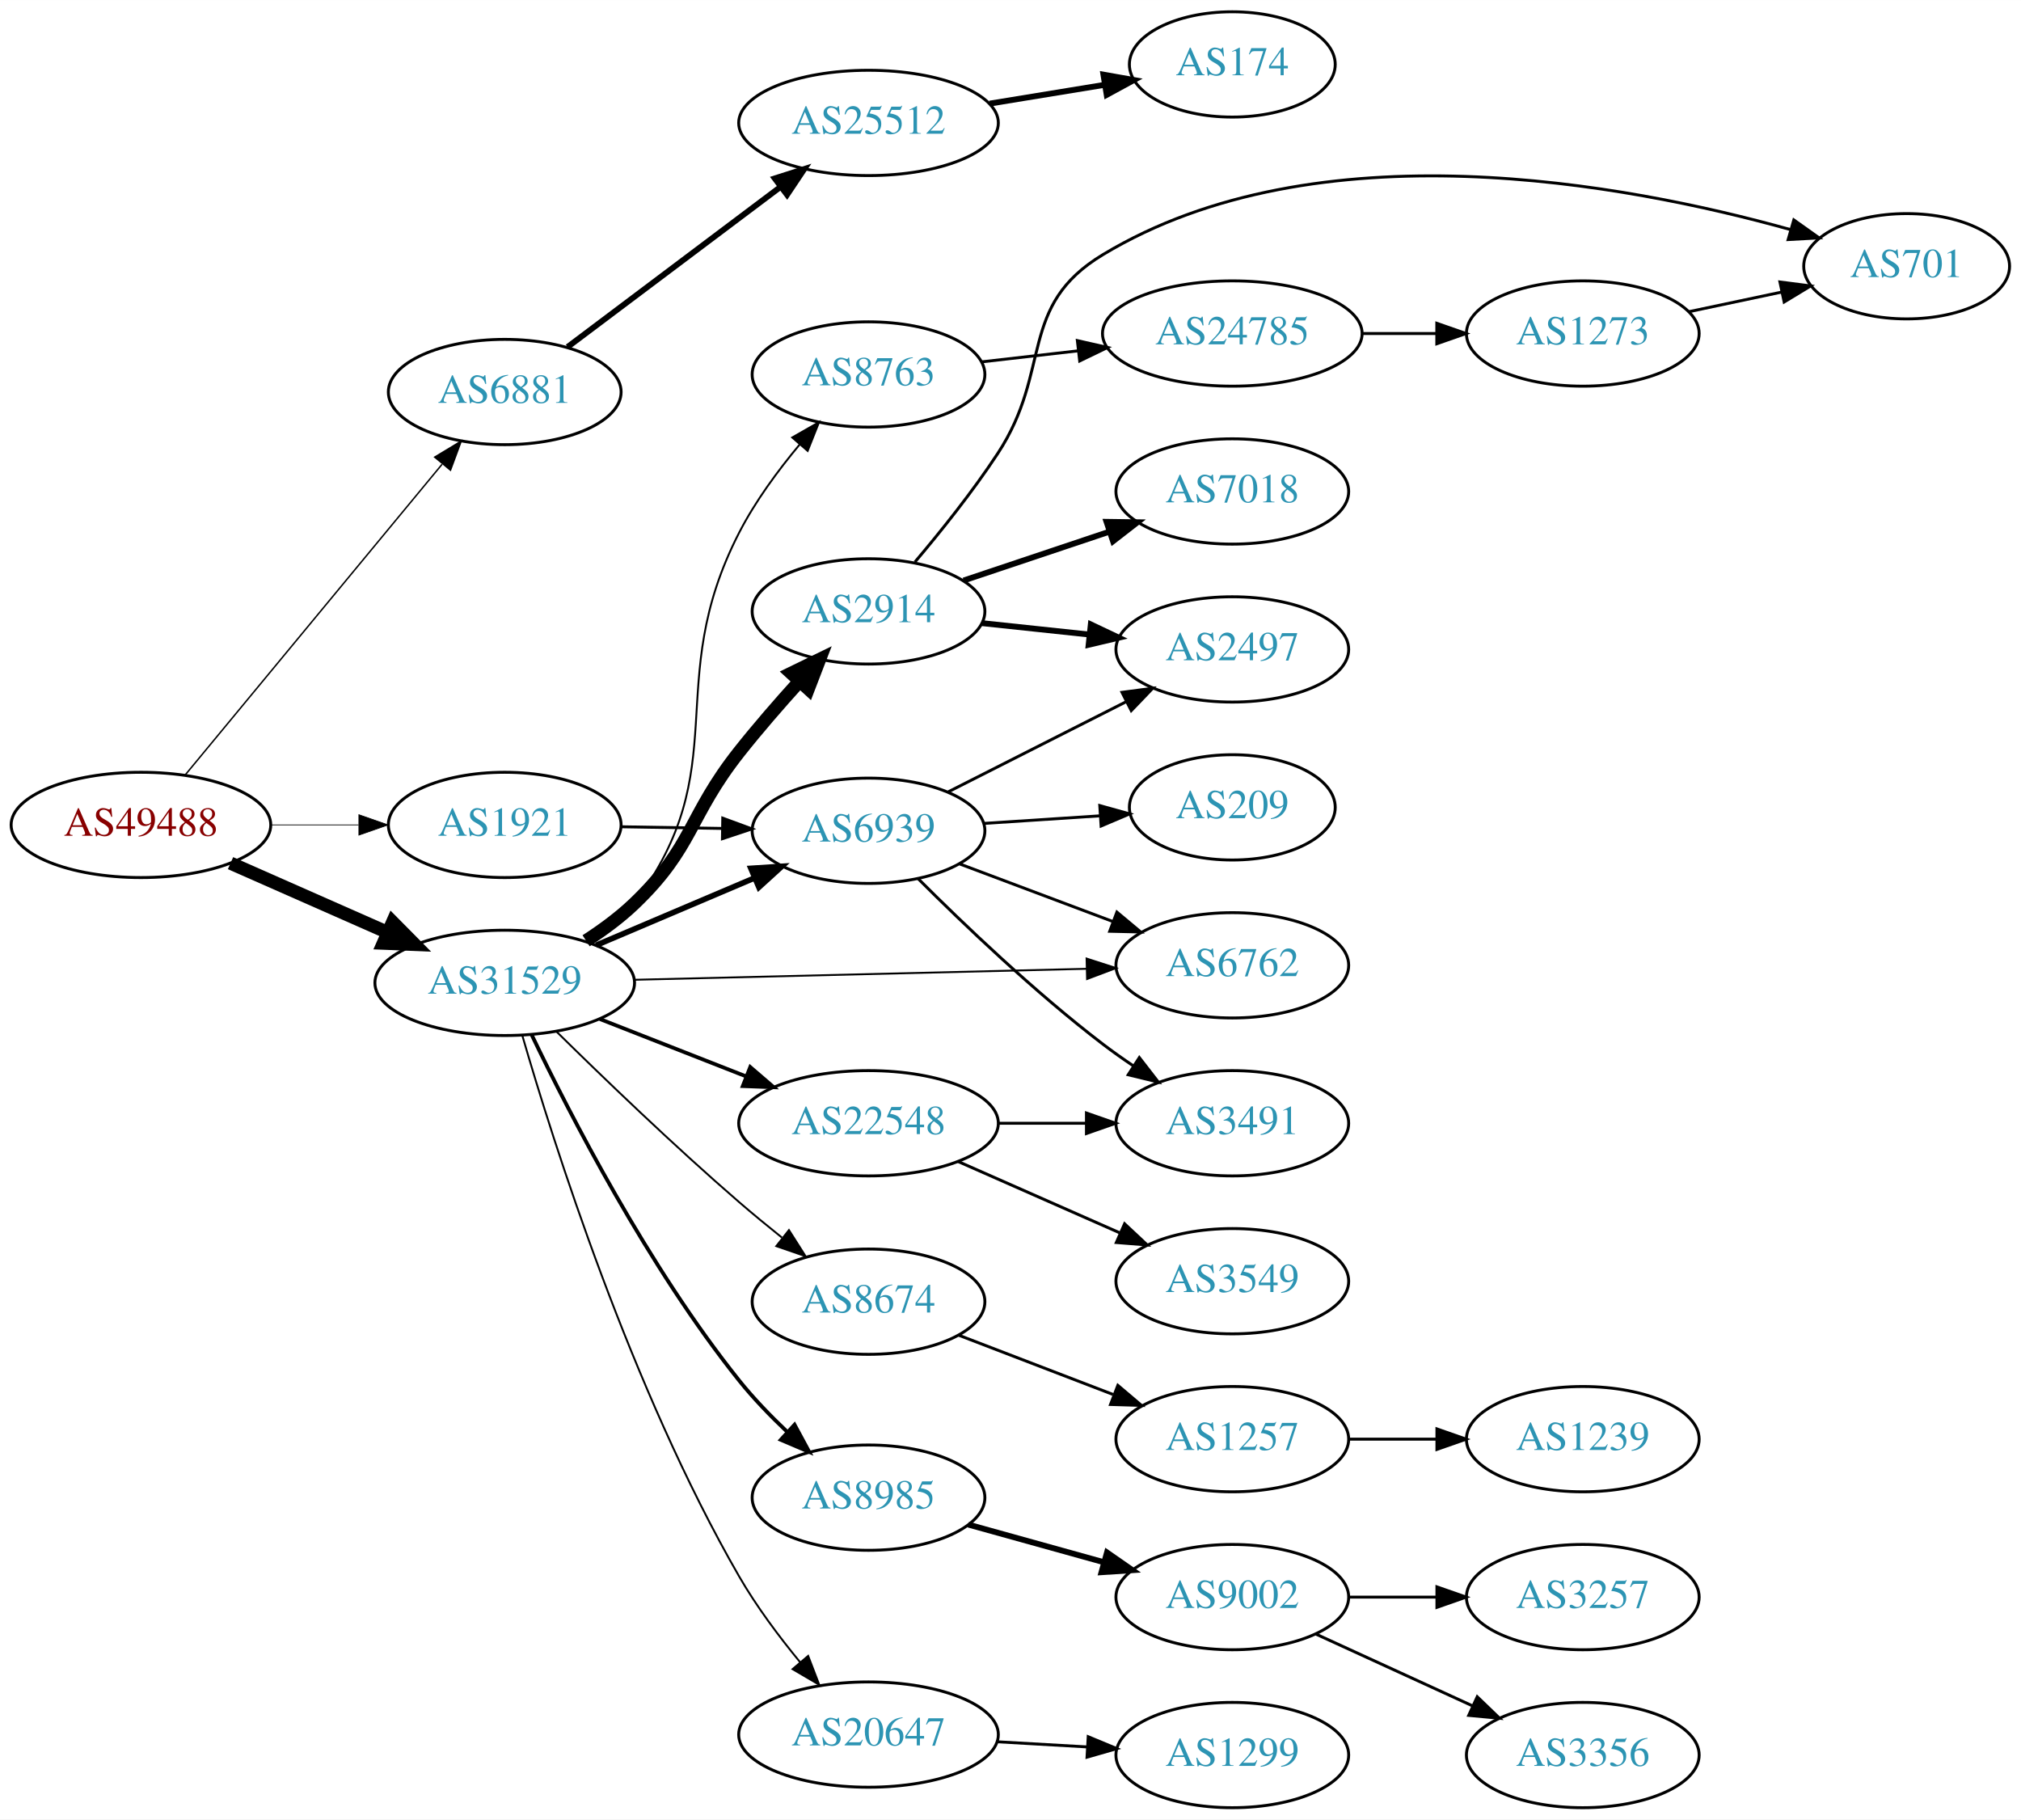
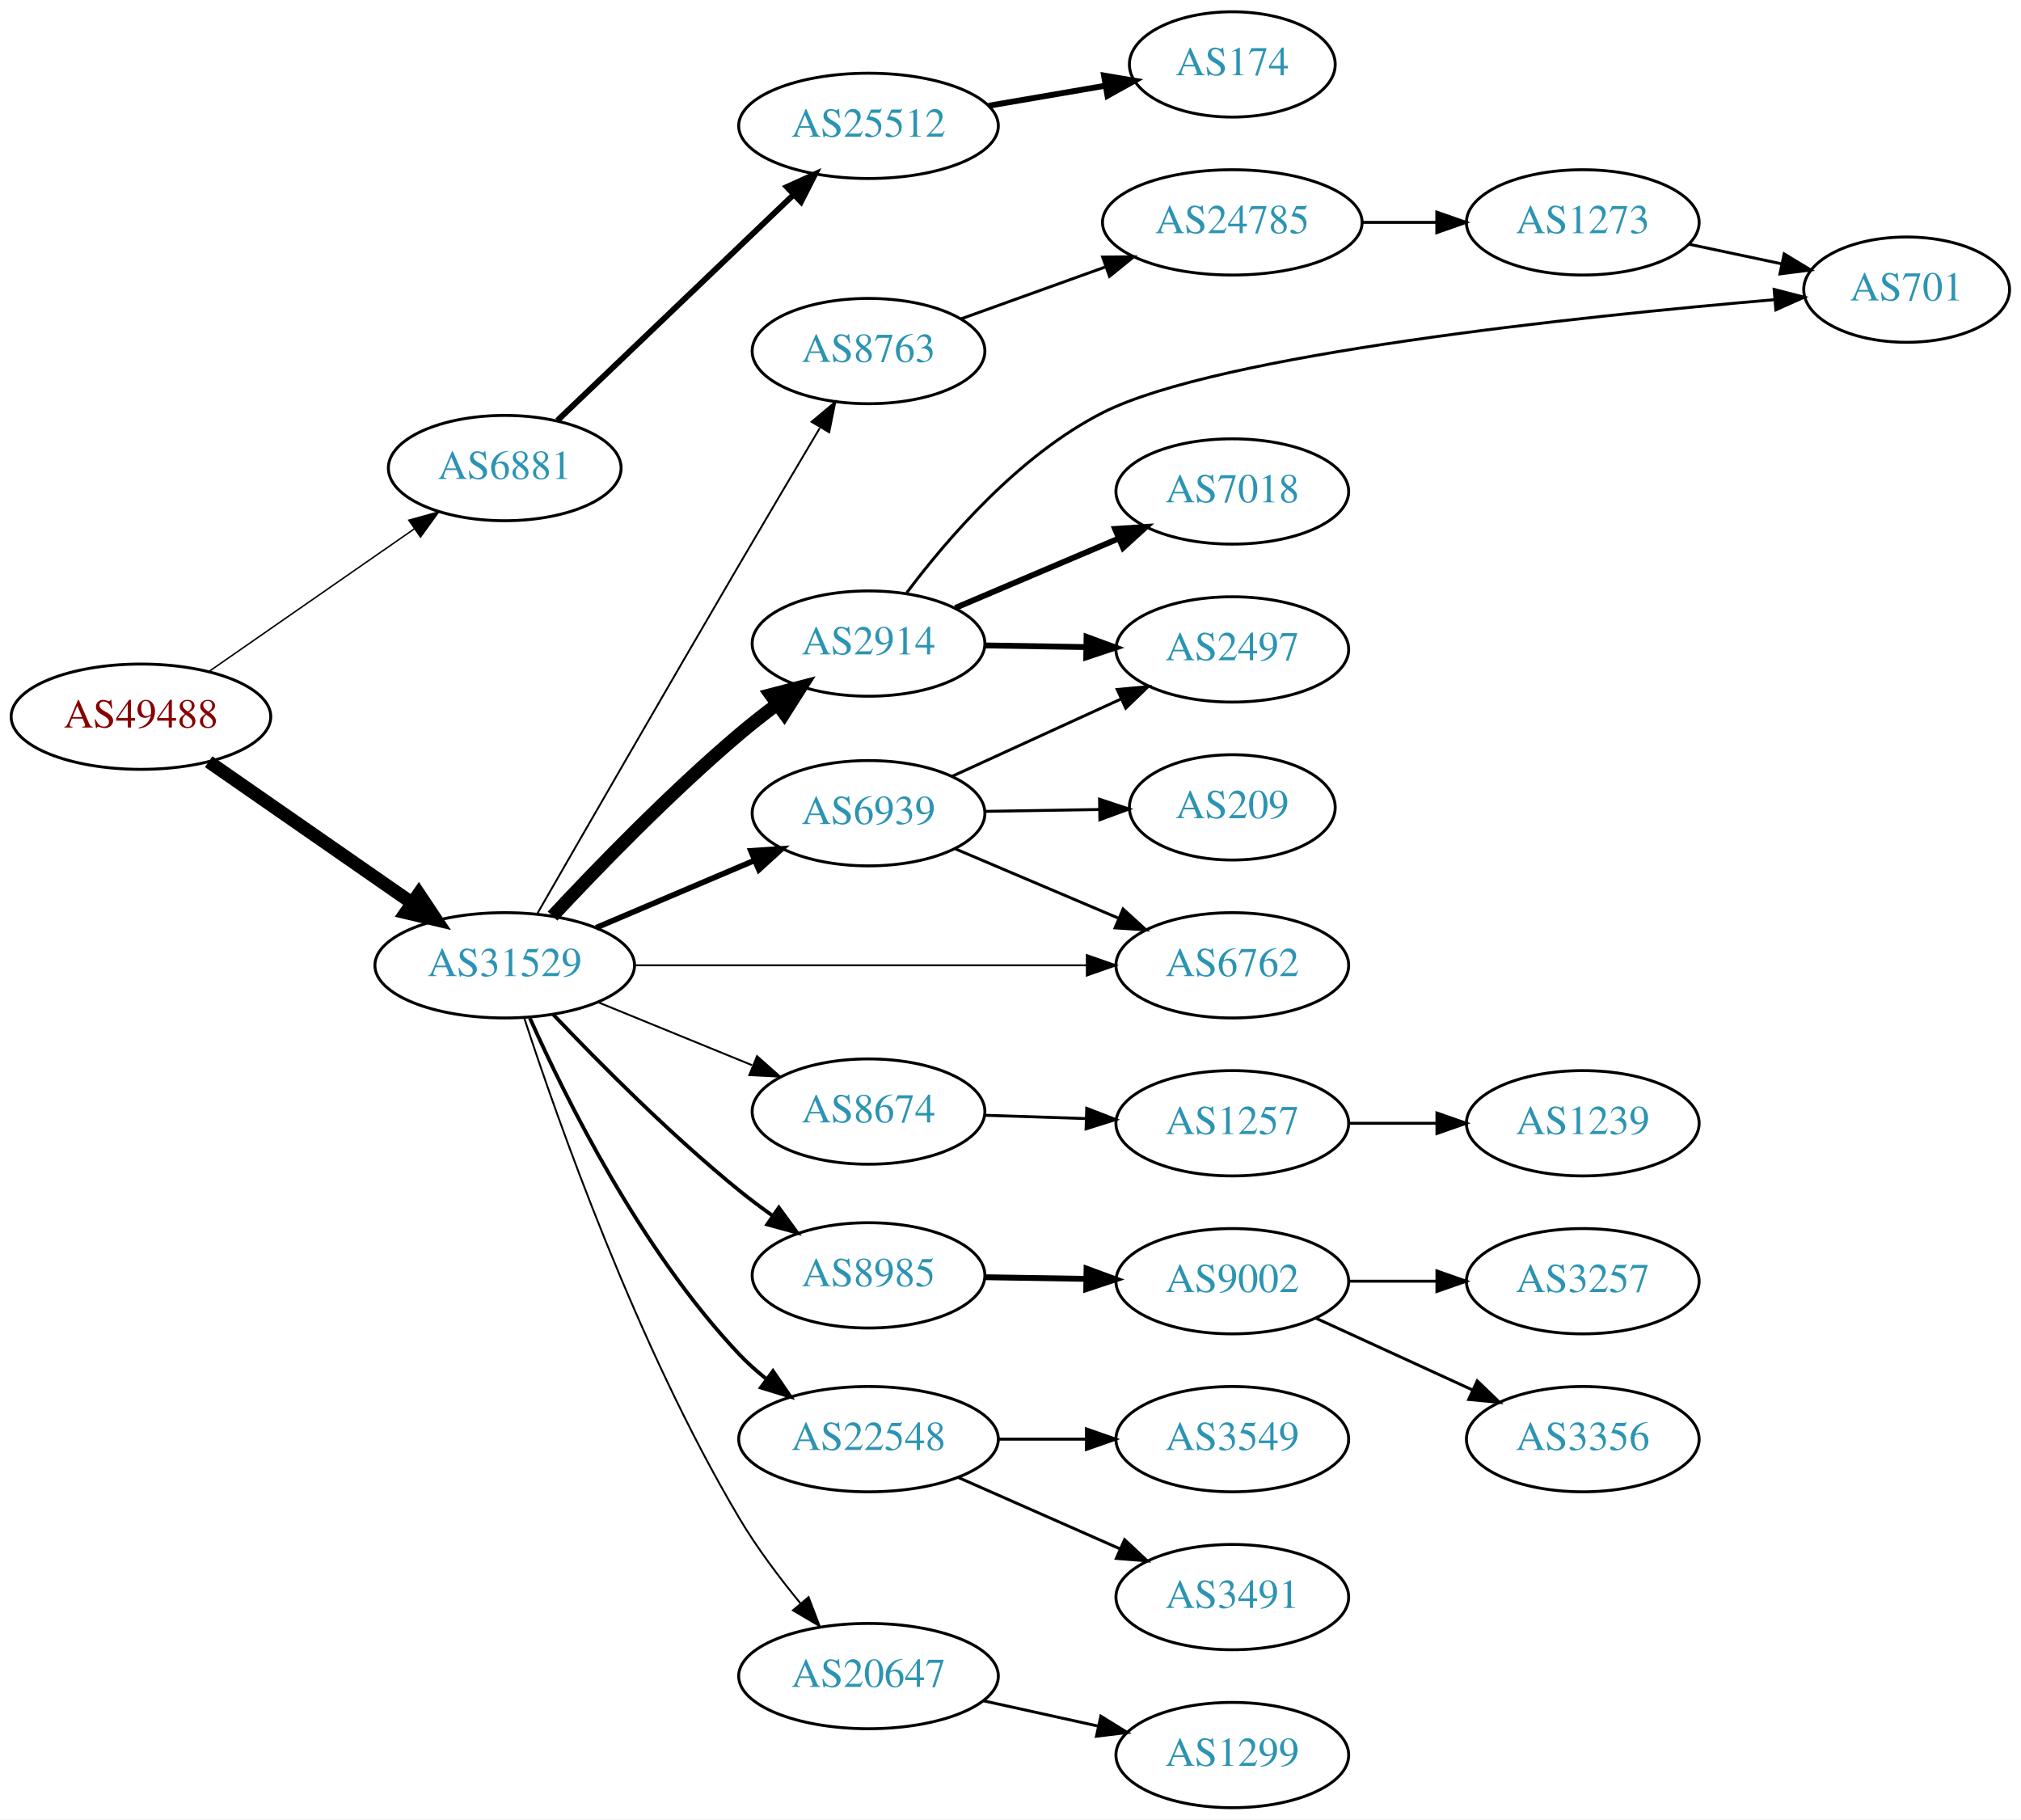
<svg xmlns="http://www.w3.org/2000/svg" xmlns:xlink="http://www.w3.org/1999/xlink" width="691pt" height="622pt" viewBox="0.00 0.00 691.06 622.00">
  <g id="graph0" class="graph" transform="scale(1 1) rotate(0) translate(4 618)">
    <polygon fill="white" stroke="none" points="-4,4 -4,-618 687.055,-618 687.055,4 -4,4" />
    <g id="node1" class="node">
      <g id="a_node1">
        <a xlink:href="/asn/49488" xlink:title="AS49488 ~ nic.at GmbH [AT]">
-           <ellipse fill="#ffffff" stroke="black" cx="44.196" cy="-336" rx="44.393" ry="18" />
-           <text text-anchor="middle" x="44.196" y="-332.3" font-family="Times,serif" font-size="14.00" fill="#880000">AS49488</text>
+           <ellipse fill="#ffffff" stroke="black" cx="44.196" cy="-373" rx="44.393" ry="18" />
+           <text text-anchor="middle" x="44.196" y="-369.3" font-family="Times,serif" font-size="14.00" fill="#880000">AS49488</text>
        </a>
      </g>
    </g>
    <g id="node2" class="node">
      <g id="a_node2">
        <a xlink:href="/asn/6881" xlink:title="AS6881 ~ NIX.CZ z.s.p.o. [CZ]">
-           <ellipse fill="#ffffff" stroke="black" cx="168.588" cy="-484" rx="39.794" ry="18" />
-           <text text-anchor="middle" x="168.588" y="-480.3" font-family="Times,serif" font-size="14.00" fill="#2c94b3">AS6881</text>
+           <ellipse fill="#ffffff" stroke="black" cx="168.588" cy="-458" rx="39.794" ry="18" />
+           <text text-anchor="middle" x="168.588" y="-454.3" font-family="Times,serif" font-size="14.00" fill="#2c94b3">AS6881</text>
        </a>
      </g>
    </g>
    <g id="edge1" class="edge">
-       <path fill="none" stroke="black" stroke-width="0.5" d="M59.236,-352.977C80.816,-379.073 122.247,-429.173 147.155,-459.292" />
-       <polygon fill="black" stroke="black" stroke-width="0.5" points="144.642,-461.745 153.712,-467.221 150.036,-457.284 144.642,-461.745" />
+       <path fill="none" stroke="black" stroke-width="0.5" d="M67.36,-388.393C87.064,-402.077 116.033,-422.196 137.766,-437.289" />
+       <polygon fill="black" stroke="black" stroke-width="0.5" points="135.79,-440.177 146,-443.007 139.783,-434.428 135.79,-440.177" />
    </g>
    <g id="node3" class="node">
      <g id="a_node3">
        <a xlink:href="/asn/31529" xlink:title="AS31529 ~ DENIC-ANYCAST-AS [DE]">
-           <ellipse fill="#ffffff" stroke="black" cx="168.588" cy="-282" rx="44.393" ry="18" />
-           <text text-anchor="middle" x="168.588" y="-278.3" font-family="Times,serif" font-size="14.00" fill="#2c94b3">AS31529</text>
+           <ellipse fill="#ffffff" stroke="black" cx="168.588" cy="-288" rx="44.393" ry="18" />
+           <text text-anchor="middle" x="168.588" y="-284.3" font-family="Times,serif" font-size="14.00" fill="#2c94b3">AS31529</text>
        </a>
      </g>
    </g>
    <g id="edge2" class="edge">
-       <path fill="none" stroke="black" stroke-width="4.5" d="M74.824,-322.928C90.941,-315.817 111.081,-306.931 128.473,-299.258" />
-       <polygon fill="black" stroke="black" stroke-width="4.5" points="130.249,-302.778 137.809,-295.139 127.071,-295.573 130.249,-302.778" />
+       <path fill="none" stroke="black" stroke-width="4.5" d="M67.36,-357.607C86.821,-344.092 115.319,-324.3 136.958,-309.272" />
+       <polygon fill="black" stroke="black" stroke-width="4.5" points="139.208,-312.504 145.175,-303.566 134.716,-306.036 139.208,-312.504" />
    </g>
    <g id="node4" class="node">
      <g id="a_node4">
-         <a xlink:href="/asn/1921" xlink:title="AS1921 ~ NIC.at head office Salzburg [AT]">
-           <ellipse fill="#ffffff" stroke="black" cx="168.588" cy="-336" rx="39.794" ry="18" />
-           <text text-anchor="middle" x="168.588" y="-332.3" font-family="Times,serif" font-size="14.00" fill="#2c94b3">AS1921</text>
+         <a xlink:href="/asn/25512" xlink:title="AS25512 ~ The Czech Republic [CZ]">
+           <ellipse fill="#ffffff" stroke="black" cx="292.98" cy="-575" rx="44.393" ry="18" />
+           <text text-anchor="middle" x="292.98" y="-571.3" font-family="Times,serif" font-size="14.00" fill="#2c94b3">AS25512</text>
        </a>
      </g>
    </g>
    <g id="edge3" class="edge">
-       <path fill="none" stroke="black" stroke-width="0.25" d="M88.692,-336C98.381,-336 108.717,-336 118.61,-336" />
-       <polygon fill="black" stroke="black" stroke-width="0.25" points="118.713,-339.5 128.713,-336 118.713,-332.5 118.713,-339.5" />
-     </g>
-     <g id="node5" class="node">
-       <g id="a_node5">
-         <a xlink:href="/asn/25512" xlink:title="AS25512 ~ The Czech Republic [CZ]">
-           <ellipse fill="#ffffff" stroke="black" cx="292.98" cy="-576" rx="44.393" ry="18" />
-           <text text-anchor="middle" x="292.98" y="-572.3" font-family="Times,serif" font-size="14.00" fill="#2c94b3">AS25512</text>
-         </a>
-       </g>
-     </g>
-     <g id="edge4" class="edge">
-       <path fill="none" stroke="black" stroke-width="2" d="M190.074,-499.399C209.987,-514.367 240.425,-537.246 262.853,-554.105" />
-       <polygon fill="black" stroke="black" stroke-width="2" points="260.921,-557.032 271.018,-560.243 265.127,-551.436 260.921,-557.032" />
+       <path fill="none" stroke="black" stroke-width="2" d="M186.606,-474.268C207.588,-494.325 243.404,-528.564 267.378,-551.482" />
+       <polygon fill="black" stroke="black" stroke-width="2" points="265.065,-554.113 274.712,-558.493 269.902,-549.053 265.065,-554.113" />
+     </g>
+     <g id="node6" class="node">
+       <g id="a_node6">
+         <a xlink:href="/asn/2914" xlink:title="AS2914 ~ NTT America, Inc. [US]">
+           <ellipse fill="#ffffff" stroke="black" cx="292.98" cy="-398" rx="39.794" ry="18" />
+           <text text-anchor="middle" x="292.98" y="-394.3" font-family="Times,serif" font-size="14.00" fill="#2c94b3">AS2914</text>
+         </a>
+       </g>
+     </g>
+     <g id="edge5" class="edge">
+       <path fill="none" stroke="black" stroke-width="4.5" d="M184.939,-304.829C200.387,-321.391 225.233,-347.029 248.784,-367 252.817,-370.42 257.208,-373.861 261.594,-377.143" />
+       <polygon fill="black" stroke="black" stroke-width="4.5" points="259.528,-380.509 269.93,-383.211 264.162,-374.142 259.528,-380.509" />
    </g>
    <g id="node7" class="node">
      <g id="a_node7">
-         <a xlink:href="/asn/2914" xlink:title="AS2914 ~ NTT America, Inc. [US]">
-           <ellipse fill="#ffffff" stroke="black" cx="292.98" cy="-409" rx="39.794" ry="18" />
-           <text text-anchor="middle" x="292.98" y="-405.3" font-family="Times,serif" font-size="14.00" fill="#2c94b3">AS2914</text>
-         </a>
-       </g>
-     </g>
-     <g id="edge6" class="edge">
-       <path fill="none" stroke="black" stroke-width="4.5" d="M196.411,-296.392C202.139,-300.096 207.922,-304.36 212.784,-309 233.121,-328.405 231.348,-338.953 248.784,-361 255.117,-369.007 262.41,-377.392 269.179,-384.871" />
-       <polygon fill="black" stroke="black" stroke-width="4.5" points="266.585,-387.868 276.248,-392.572 272.387,-382.543 266.585,-387.868" />
-     </g>
-     <g id="node8" class="node">
-       <g id="a_node8">
        <a xlink:href="/asn/6762" xlink:title="AS6762 ~ TELECOM ITALIA SPARKLE S.p.A. [IT]">
          <ellipse fill="#ffffff" stroke="black" cx="417.373" cy="-288" rx="39.794" ry="18" />
          <text text-anchor="middle" x="417.373" y="-284.3" font-family="Times,serif" font-size="14.00" fill="#2c94b3">AS6762</text>
        </a>
      </g>
    </g>
+     <g id="edge6" class="edge">
+       <path fill="none" stroke="black" stroke-width="0.643" d="M212.857,-288C256.076,-288 322.399,-288 367.495,-288" />
+       <polygon fill="black" stroke="black" stroke-width="0.643" points="367.625,-291.5 377.625,-288 367.625,-284.5 367.625,-291.5" />
+     </g>
+     <g id="node8" class="node">
+       <g id="a_node8">
+         <a xlink:href="/asn/8674" xlink:title="AS8674 ~ Netnod Internet Exchange Sverige AB [SE]">
+           <ellipse fill="#ffffff" stroke="black" cx="292.98" cy="-238" rx="39.794" ry="18" />
+           <text text-anchor="middle" x="292.98" y="-234.3" font-family="Times,serif" font-size="14.00" fill="#2c94b3">AS8674</text>
+         </a>
+       </g>
+     </g>
    <g id="edge7" class="edge">
-       <path fill="none" stroke="black" stroke-width="0.643" d="M212.857,-283.052C256.076,-284.103 322.399,-285.715 367.495,-286.812" />
-       <polygon fill="black" stroke="black" stroke-width="0.643" points="367.543,-290.314 377.625,-287.058 367.713,-283.316 367.543,-290.314" />
+       <path fill="none" stroke="black" stroke-width="0.643" d="M200.473,-275.383C216.456,-268.853 236.13,-260.816 253.135,-253.869" />
+       <polygon fill="black" stroke="black" stroke-width="0.643" points="254.857,-256.947 262.791,-249.925 252.21,-250.466 254.857,-256.947" />
    </g>
    <g id="node9" class="node">
      <g id="a_node9">
-         <a xlink:href="/asn/8674" xlink:title="AS8674 ~ Netnod Internet Exchange Sverige AB [SE]">
-           <ellipse fill="#ffffff" stroke="black" cx="292.98" cy="-173" rx="39.794" ry="18" />
-           <text text-anchor="middle" x="292.98" y="-169.3" font-family="Times,serif" font-size="14.00" fill="#2c94b3">AS8674</text>
+         <a xlink:href="/asn/8985" xlink:title="AS8985 ~ MSK-IX_Services [RU]">
+           <ellipse fill="#ffffff" stroke="black" cx="292.98" cy="-182" rx="39.794" ry="18" />
+           <text text-anchor="middle" x="292.98" y="-178.3" font-family="Times,serif" font-size="14.00" fill="#2c94b3">AS8985</text>
        </a>
      </g>
    </g>
    <g id="edge8" class="edge">
-       <path fill="none" stroke="black" stroke-width="0.643" d="M186.168,-265.449C201.912,-249.938 226.43,-226.312 248.784,-207 253.411,-203.003 258.427,-198.877 263.348,-194.938" />
-       <polygon fill="black" stroke="black" stroke-width="0.643" points="265.773,-197.482 271.454,-188.539 261.436,-191.988 265.773,-197.482" />
+       <path fill="none" stroke="black" stroke-width="1.286" d="M185.173,-271.177C200.598,-254.941 225.249,-230.082 248.784,-211 252.354,-208.106 256.211,-205.217 260.099,-202.445" />
+       <polygon fill="black" stroke="black" stroke-width="1.286" points="262.319,-205.166 268.565,-196.608 258.345,-199.403 262.319,-205.166" />
    </g>
    <g id="node10" class="node">
      <g id="a_node10">
-         <a xlink:href="/asn/8985" xlink:title="AS8985 ~ MSK-IX_Services [RU]">
-           <ellipse fill="#ffffff" stroke="black" cx="292.98" cy="-106" rx="39.794" ry="18" />
-           <text text-anchor="middle" x="292.98" y="-102.3" font-family="Times,serif" font-size="14.00" fill="#2c94b3">AS8985</text>
+         <a xlink:href="/asn/22548" xlink:title="AS22548 ~ Nucleo de Inf. e Coord. do Ponto BR - NIC.BR [BR]">
+           <ellipse fill="#ffffff" stroke="black" cx="292.98" cy="-126" rx="44.393" ry="18" />
+           <text text-anchor="middle" x="292.98" y="-122.3" font-family="Times,serif" font-size="14.00" fill="#2c94b3">AS22548</text>
        </a>
      </g>
    </g>
    <g id="edge9" class="edge">
-       <path fill="none" stroke="black" stroke-width="1.286" d="M177.82,-264.206C190.779,-237.173 217.688,-184.805 248.784,-146 253.618,-139.968 259.365,-134.009 265.065,-128.607" />
-       <polygon fill="black" stroke="black" stroke-width="1.286" points="267.685,-130.954 272.717,-121.63 262.969,-125.781 267.685,-130.954" />
+       <path fill="none" stroke="black" stroke-width="1.286" d="M177.183,-269.987C189.31,-242.751 215.149,-190.509 248.784,-155 251.57,-152.059 254.705,-149.259 257.982,-146.64" />
+       <polygon fill="black" stroke="black" stroke-width="1.286" points="260.314,-149.269 266.3,-140.527 256.169,-143.629 260.314,-149.269" />
    </g>
    <g id="node11" class="node">
      <g id="a_node11">
-         <a xlink:href="/asn/22548" xlink:title="AS22548 ~ Nucleo de Inf. e Coord. do Ponto BR - NIC.BR [BR]">
-           <ellipse fill="#ffffff" stroke="black" cx="292.98" cy="-234" rx="44.393" ry="18" />
-           <text text-anchor="middle" x="292.98" y="-230.3" font-family="Times,serif" font-size="14.00" fill="#2c94b3">AS22548</text>
+         <a xlink:href="/asn/20647" xlink:title="AS20647 ~ IPB [DE]">
+           <ellipse fill="#ffffff" stroke="black" cx="292.98" cy="-45" rx="44.393" ry="18" />
+           <text text-anchor="middle" x="292.98" y="-41.3" font-family="Times,serif" font-size="14.00" fill="#2c94b3">AS20647</text>
        </a>
      </g>
    </g>
    <g id="edge10" class="edge">
-       <path fill="none" stroke="black" stroke-width="1.286" d="M201.107,-269.639C216.383,-263.648 234.914,-256.381 251.247,-249.975" />
-       <polygon fill="black" stroke="black" stroke-width="1.286" points="252.536,-253.229 260.568,-246.319 249.981,-246.712 252.536,-253.229" />
+       <path fill="none" stroke="black" stroke-width="0.643" d="M175.248,-270.022C186.519,-235.483 213.733,-158.042 248.784,-99 254.79,-88.883 262.528,-78.599 269.792,-69.757" />
+       <polygon fill="black" stroke="black" stroke-width="0.643" points="272.489,-71.988 276.266,-62.09 267.14,-67.472 272.489,-71.988" />
    </g>
    <g id="node12" class="node">
      <g id="a_node12">
-         <a xlink:href="/asn/20647" xlink:title="AS20647 ~ IPB [DE]">
-           <ellipse fill="#ffffff" stroke="black" cx="292.98" cy="-25" rx="44.393" ry="18" />
-           <text text-anchor="middle" x="292.98" y="-21.3" font-family="Times,serif" font-size="14.00" fill="#2c94b3">AS20647</text>
+         <a xlink:href="/asn/8763" xlink:title="AS8763 ~ Kaiserstr. 75-77 [DE]">
+           <ellipse fill="#ffffff" stroke="black" cx="292.98" cy="-498" rx="39.794" ry="18" />
+           <text text-anchor="middle" x="292.98" y="-494.3" font-family="Times,serif" font-size="14.00" fill="#2c94b3">AS8763</text>
        </a>
      </g>
    </g>
    <g id="edge11" class="edge">
-       <path fill="none" stroke="black" stroke-width="0.643" d="M174.574,-264.079C185.127,-227.667 211.822,-143.059 248.784,-79 254.664,-68.809 262.373,-58.508 269.648,-49.673" />
-       <polygon fill="black" stroke="black" stroke-width="0.643" points="272.342,-51.907 276.142,-42.017 267.004,-47.379 272.342,-51.907" />
+       <path fill="none" stroke="black" stroke-width="0.643" d="M179.783,-305.768C194.807,-331.924 223.818,-382.314 248.784,-425 257.845,-440.492 268.069,-457.779 276.295,-471.64" />
+       <polygon fill="black" stroke="black" stroke-width="0.643" points="273.516,-473.814 281.632,-480.625 279.534,-470.24 273.516,-473.814" />
    </g>
    <g id="node13" class="node">
      <g id="a_node13">
        <a xlink:href="/asn/6939" xlink:title="AS6939 ~ Hurricane Electric LLC [US]">
-           <ellipse fill="#ffffff" stroke="black" cx="292.98" cy="-334" rx="39.794" ry="18" />
-           <text text-anchor="middle" x="292.98" y="-330.3" font-family="Times,serif" font-size="14.00" fill="#2c94b3">AS6939</text>
+           <ellipse fill="#ffffff" stroke="black" cx="292.98" cy="-340" rx="39.794" ry="18" />
+           <text text-anchor="middle" x="292.98" y="-336.3" font-family="Times,serif" font-size="14.00" fill="#2c94b3">AS6939</text>
        </a>
      </g>
    </g>
    <g id="edge12" class="edge">
-       <path fill="none" stroke="black" stroke-width="1.929" d="M199.842,-294.854C216.208,-301.807 236.58,-310.462 254.003,-317.865" />
-       <polygon fill="black" stroke="black" stroke-width="1.929" points="252.763,-321.141 263.336,-321.83 255.5,-314.698 252.763,-321.141" />
-     </g>
-     <g id="node14" class="node">
-       <g id="a_node14">
-         <a xlink:href="/asn/8763" xlink:title="AS8763 ~ Kaiserstr. 75-77 [DE]">
-           <ellipse fill="#ffffff" stroke="black" cx="292.98" cy="-490" rx="39.794" ry="18" />
-           <text text-anchor="middle" x="292.98" y="-486.3" font-family="Times,serif" font-size="14.00" fill="#2c94b3">AS8763</text>
-         </a>
-       </g>
-     </g>
-     <g id="edge13" class="edge">
-       <path fill="none" stroke="black" stroke-width="0.643" d="M198.084,-295.602C203.587,-299.304 208.854,-303.767 212.784,-309 248.018,-355.911 221.929,-383.839 248.784,-436 254.254,-446.624 262,-457.149 269.426,-466.047" />
-       <polygon fill="black" stroke="black" stroke-width="0.643" points="266.883,-468.458 276.08,-473.717 272.171,-463.87 266.883,-468.458" />
-     </g>
-     <g id="edge25" class="edge">
-       <path fill="none" stroke="black" d="M208.314,-335.367C219.252,-335.188 231.303,-334.992 242.769,-334.804" />
-       <polygon fill="black" stroke="black" points="243.145,-338.299 253.087,-334.636 243.031,-331.3 243.145,-338.299" />
-     </g>
-     <g id="node6" class="node">
-       <g id="a_node6">
+       <path fill="none" stroke="black" stroke-width="1.929" d="M199.842,-300.854C216.208,-307.807 236.58,-316.462 254.003,-323.865" />
+       <polygon fill="black" stroke="black" stroke-width="1.929" points="252.763,-327.141 263.336,-327.83 255.5,-320.698 252.763,-327.141" />
+     </g>
+     <g id="node5" class="node">
+       <g id="a_node5">
        <a xlink:href="/asn/174" xlink:title="AS174 ~ Cogent Communications [US]">
          <ellipse fill="#ffffff" stroke="black" cx="417.373" cy="-596" rx="35.194" ry="18" />
          <text text-anchor="middle" x="417.373" y="-592.3" font-family="Times,serif" font-size="14.00" fill="#2c94b3">AS174</text>
        </a>
      </g>
    </g>
-     <g id="edge5" class="edge">
-       <path fill="none" stroke="black" stroke-width="2" d="M334.395,-582.604C347.032,-584.669 361.01,-586.953 373.791,-589.042" />
-       <polygon fill="black" stroke="black" stroke-width="2" points="373.302,-592.508 383.736,-590.667 374.431,-585.6 373.302,-592.508" />
-     </g>
-     <g id="node22" class="node">
-       <g id="a_node22">
-         <a xlink:href="/asn/701" xlink:title="AS701 ~ UUNET [US]">
-           <ellipse fill="#ffffff" stroke="black" cx="647.958" cy="-527" rx="35.194" ry="18" />
-           <text text-anchor="middle" x="647.958" y="-523.3" font-family="Times,serif" font-size="14.00" fill="#2c94b3">AS701</text>
-         </a>
-       </g>
-     </g>
-     <g id="edge21" class="edge">
-       <path fill="none" stroke="black" d="M308.849,-425.885C317.608,-436.231 328.613,-449.952 337.176,-463 355.94,-491.589 343.88,-513.361 373.176,-531 446.403,-575.089 551.83,-555.27 608.099,-539.568" />
-       <polygon fill="black" stroke="black" points="609.381,-542.841 618.015,-536.7 607.436,-536.116 609.381,-542.841" />
-     </g>
-     <g id="node23" class="node">
-       <g id="a_node23">
+     <g id="edge4" class="edge">
+       <path fill="none" stroke="black" stroke-width="2" d="M334.056,-581.876C346.819,-584.066 360.978,-586.495 373.904,-588.713" />
+       <polygon fill="black" stroke="black" stroke-width="2" points="373.507,-592.196 383.955,-590.438 374.691,-585.297 373.507,-592.196" />
+     </g>
+     <g id="node14" class="node">
+       <g id="a_node14">
        <a xlink:href="/asn/2497" xlink:title="AS2497 ~ Internet Initiative Japan Inc. [JP]">
          <ellipse fill="#ffffff" stroke="black" cx="417.373" cy="-396" rx="39.794" ry="18" />
          <text text-anchor="middle" x="417.373" y="-392.3" font-family="Times,serif" font-size="14.00" fill="#2c94b3">AS2497</text>
        </a>
      </g>
    </g>
-     <g id="edge22" class="edge">
-       <path fill="none" stroke="black" stroke-width="2" d="M331.701,-404.993C343.334,-403.758 356.301,-402.381 368.522,-401.083" />
-       <polygon fill="black" stroke="black" stroke-width="2" points="368.992,-404.552 378.566,-400.016 368.252,-397.592 368.992,-404.552" />
-     </g>
-     <g id="node24" class="node">
-       <g id="a_node24">
+     <g id="edge13" class="edge">
+       <path fill="none" stroke="black" stroke-width="2" d="M332.706,-397.367C343.644,-397.188 355.695,-396.992 367.161,-396.804" />
+       <polygon fill="black" stroke="black" stroke-width="2" points="367.537,-400.299 377.479,-396.636 367.423,-393.3 367.537,-400.299" />
+     </g>
+     <g id="node15" class="node">
+       <g id="a_node15">
        <a xlink:href="/asn/7018" xlink:title="AS7018 ~ AT&amp;T Services, Inc. [US]">
          <ellipse fill="#ffffff" stroke="black" cx="417.373" cy="-450" rx="39.794" ry="18" />
          <text text-anchor="middle" x="417.373" y="-446.3" font-family="Times,serif" font-size="14.00" fill="#2c94b3">AS7018</text>
        </a>
      </g>
    </g>
-     <g id="edge23" class="edge">
-       <path fill="none" stroke="black" stroke-width="2" d="M325.499,-419.559C340.632,-424.628 358.96,-430.767 375.18,-436.201" />
-       <polygon fill="black" stroke="black" stroke-width="2" points="374.366,-439.62 384.96,-439.477 376.59,-432.982 374.366,-439.62" />
-     </g>
-     <g id="node15" class="node">
-       <g id="a_node15">
-         <a xlink:href="/asn/1257" xlink:title="AS1257 ~ TELE2 [EU]">
-           <ellipse fill="#ffffff" stroke="black" cx="417.373" cy="-126" rx="39.794" ry="18" />
-           <text text-anchor="middle" x="417.373" y="-122.3" font-family="Times,serif" font-size="14.00" fill="#2c94b3">AS1257</text>
-         </a>
-       </g>
-     </g>
    <g id="edge14" class="edge">
-       <path fill="none" stroke="black" d="M323.921,-161.503C339.775,-155.414 359.456,-147.857 376.579,-141.281" />
-       <polygon fill="black" stroke="black" points="378.236,-144.394 386.317,-137.542 375.727,-137.859 378.236,-144.394" />
+       <path fill="none" stroke="black" stroke-width="2" d="M322.676,-410.192C339.249,-417.233 360.302,-426.178 378.252,-433.804" />
+       <polygon fill="black" stroke="black" stroke-width="2" points="377.284,-437.196 387.857,-437.885 380.022,-430.753 377.284,-437.196" />
+     </g>
+     <g id="node16" class="node">
+       <g id="a_node16">
+         <a xlink:href="/asn/701" xlink:title="AS701 ~ UUNET [US]">
+           <ellipse fill="#ffffff" stroke="black" cx="647.958" cy="-519" rx="35.194" ry="18" />
+           <text text-anchor="middle" x="647.958" y="-515.3" font-family="Times,serif" font-size="14.00" fill="#2c94b3">AS701</text>
+         </a>
+       </g>
+     </g>
+     <g id="edge15" class="edge">
+       <path fill="none" stroke="black" d="M306.047,-415.369C319.947,-433.901 344.581,-462.54 373.176,-477 412.484,-496.878 535.741,-509.814 602.665,-515.565" />
+       <polygon fill="black" stroke="black" points="602.642,-519.075 612.901,-516.426 603.229,-512.1 602.642,-519.075" />
    </g>
    <g id="node17" class="node">
      <g id="a_node17">
+         <a xlink:href="/asn/1257" xlink:title="AS1257 ~ TELE2 [EU]">
+           <ellipse fill="#ffffff" stroke="black" cx="417.373" cy="-234" rx="39.794" ry="18" />
+           <text text-anchor="middle" x="417.373" y="-230.3" font-family="Times,serif" font-size="14.00" fill="#2c94b3">AS1257</text>
+         </a>
+       </g>
+     </g>
+     <g id="edge16" class="edge">
+       <path fill="none" stroke="black" d="M332.706,-236.734C343.644,-236.377 355.695,-235.983 367.161,-235.608" />
+       <polygon fill="black" stroke="black" points="367.598,-239.096 377.479,-235.271 367.37,-232.1 367.598,-239.096" />
+     </g>
+     <g id="node19" class="node">
+       <g id="a_node19">
        <a xlink:href="/asn/9002" xlink:title="AS9002 ~ RETN Limited [EU]">
+           <ellipse fill="#ffffff" stroke="black" cx="417.373" cy="-180" rx="39.794" ry="18" />
+           <text text-anchor="middle" x="417.373" y="-176.3" font-family="Times,serif" font-size="14.00" fill="#2c94b3">AS9002</text>
+         </a>
+       </g>
+     </g>
+     <g id="edge18" class="edge">
+       <path fill="none" stroke="black" stroke-width="2" d="M332.706,-181.367C343.644,-181.188 355.695,-180.992 367.161,-180.804" />
+       <polygon fill="black" stroke="black" stroke-width="2" points="367.537,-184.299 377.479,-180.636 367.423,-177.3 367.537,-184.299" />
+     </g>
+     <g id="node22" class="node">
+       <g id="a_node22">
+         <a xlink:href="/asn/3491" xlink:title="AS3491 ~ PCCW Global, Inc. [US]">
          <ellipse fill="#ffffff" stroke="black" cx="417.373" cy="-72" rx="39.794" ry="18" />
-           <text text-anchor="middle" x="417.373" y="-68.3" font-family="Times,serif" font-size="14.00" fill="#2c94b3">AS9002</text>
-         </a>
-       </g>
-     </g>
-     <g id="edge16" class="edge">
-       <path fill="none" stroke="black" stroke-width="2" d="M327.101,-96.799C341.388,-92.831 358.28,-88.138 373.505,-83.908" />
-       <polygon fill="black" stroke="black" stroke-width="2" points="374.527,-87.257 383.225,-81.208 372.653,-80.513 374.527,-87.257" />
-     </g>
-     <g id="node20" class="node">
-       <g id="a_node20">
-         <a xlink:href="/asn/3491" xlink:title="AS3491 ~ PCCW Global, Inc. [US]">
-           <ellipse fill="#ffffff" stroke="black" cx="417.373" cy="-234" rx="39.794" ry="18" />
-           <text text-anchor="middle" x="417.373" y="-230.3" font-family="Times,serif" font-size="14.00" fill="#2c94b3">AS3491</text>
-         </a>
-       </g>
-     </g>
-     <g id="edge19" class="edge">
-       <path fill="none" stroke="black" d="M337.476,-234C347.165,-234 357.502,-234 367.394,-234" />
-       <polygon fill="black" stroke="black" points="367.497,-237.5 377.497,-234 367.497,-230.5 367.497,-237.5" />
-     </g>
-     <g id="node21" class="node">
-       <g id="a_node21">
+           <text text-anchor="middle" x="417.373" y="-68.3" font-family="Times,serif" font-size="14.00" fill="#2c94b3">AS3491</text>
+         </a>
+       </g>
+     </g>
+     <g id="edge21" class="edge">
+       <path fill="none" stroke="black" d="M323.608,-112.928C340.203,-105.607 361.062,-96.403 378.795,-88.579" />
+       <polygon fill="black" stroke="black" points="380.543,-91.634 388.279,-84.395 377.717,-85.23 380.543,-91.634" />
+     </g>
+     <g id="node23" class="node">
+       <g id="a_node23">
        <a xlink:href="/asn/3549" xlink:title="AS3549 ~ Level 3 Parent, LLC [US]">
-           <ellipse fill="#ffffff" stroke="black" cx="417.373" cy="-180" rx="39.794" ry="18" />
-           <text text-anchor="middle" x="417.373" y="-176.3" font-family="Times,serif" font-size="14.00" fill="#2c94b3">AS3549</text>
-         </a>
-       </g>
-     </g>
-     <g id="edge20" class="edge">
-       <path fill="none" stroke="black" d="M323.608,-220.928C340.203,-213.607 361.062,-204.403 378.795,-196.579" />
-       <polygon fill="black" stroke="black" points="380.543,-199.634 388.279,-192.395 377.717,-193.23 380.543,-199.634" />
-     </g>
-     <g id="node25" class="node">
-       <g id="a_node25">
+           <ellipse fill="#ffffff" stroke="black" cx="417.373" cy="-126" rx="39.794" ry="18" />
+           <text text-anchor="middle" x="417.373" y="-122.3" font-family="Times,serif" font-size="14.00" fill="#2c94b3">AS3549</text>
+         </a>
+       </g>
+     </g>
+     <g id="edge22" class="edge">
+       <path fill="none" stroke="black" d="M337.476,-126C347.165,-126 357.502,-126 367.394,-126" />
+       <polygon fill="black" stroke="black" points="367.497,-129.5 377.497,-126 367.497,-122.5 367.497,-129.5" />
+     </g>
+     <g id="node24" class="node">
+       <g id="a_node24">
        <a xlink:href="/asn/1299" xlink:title="AS1299 ~ Telia Carrier [EU]">
          <ellipse fill="#ffffff" stroke="black" cx="417.373" cy="-18" rx="39.794" ry="18" />
          <text text-anchor="middle" x="417.373" y="-14.3" font-family="Times,serif" font-size="14.00" fill="#2c94b3">AS1299</text>
        </a>
      </g>
    </g>
+     <g id="edge23" class="edge">
+       <path fill="none" stroke="black" d="M332.37,-36.531C344.761,-33.798 358.608,-30.743 371.429,-27.915" />
+       <polygon fill="black" stroke="black" points="372.432,-31.278 381.443,-25.706 370.924,-24.442 372.432,-31.278" />
+     </g>
+     <g id="node25" class="node">
+       <g id="a_node25">
+         <a xlink:href="/asn/24785" xlink:title="AS24785 ~ JOINTTRANSIT-AS [NL]">
+           <ellipse fill="#ffffff" stroke="black" cx="417.373" cy="-542" rx="44.393" ry="18" />
+           <text text-anchor="middle" x="417.373" y="-538.3" font-family="Times,serif" font-size="14.00" fill="#2c94b3">AS24785</text>
+         </a>
+       </g>
+     </g>
    <g id="edge24" class="edge">
-       <path fill="none" stroke="black" d="M336.787,-22.552C346.817,-21.978 357.574,-21.363 367.834,-20.776" />
-       <polygon fill="black" stroke="black" points="368.099,-24.267 377.883,-20.201 367.7,-17.278 368.099,-24.267" />
-     </g>
-     <g id="edge28" class="edge">
-       <path fill="none" stroke="black" d="M324.235,-322.629C339.975,-316.713 359.422,-309.404 376.387,-303.028" />
-       <polygon fill="black" stroke="black" points="377.913,-306.194 386.042,-299.399 375.45,-299.641 377.913,-306.194" />
-     </g>
-     <g id="edge26" class="edge">
-       <path fill="none" stroke="black" d="M309.879,-317.681C325.336,-302.228 349.835,-278.806 373.176,-261 376.499,-258.466 380.066,-255.947 383.675,-253.525" />
-       <polygon fill="black" stroke="black" points="385.584,-256.458 392.075,-248.085 381.779,-250.583 385.584,-256.458" />
+       <path fill="none" stroke="black" d="M324.549,-508.99C339.443,-514.344 357.597,-520.87 373.818,-526.702" />
+       <polygon fill="black" stroke="black" points="373.028,-530.137 383.623,-530.226 375.396,-523.55 373.028,-530.137" />
+     </g>
+     <g id="edge27" class="edge">
+       <path fill="none" stroke="black" d="M322.676,-327.808C339.249,-320.767 360.302,-311.822 378.252,-304.196" />
+       <polygon fill="black" stroke="black" points="380.022,-307.247 387.857,-300.115 377.284,-300.804 380.022,-307.247" />
    </g>
    <g id="edge29" class="edge">
-       <path fill="none" stroke="black" d="M320.237,-347.301C337.983,-356.29 361.625,-368.267 381.023,-378.093" />
-       <polygon fill="black" stroke="black" points="379.657,-381.325 390.16,-382.721 382.821,-375.08 379.657,-381.325" />
-     </g>
-     <g id="node26" class="node">
-       <g id="a_node26">
+       <path fill="none" stroke="black" d="M321.448,-352.567C338.571,-360.402 360.817,-370.581 379.47,-379.115" />
+       <polygon fill="black" stroke="black" points="378.024,-382.303 388.574,-383.281 380.936,-375.937 378.024,-382.303" />
+     </g>
+     <g id="node27" class="node">
+       <g id="a_node27">
        <a xlink:href="/asn/209" xlink:title="AS209 ~ CenturyLink Communications, LLC [US]">
          <ellipse fill="#ffffff" stroke="black" cx="417.373" cy="-342" rx="35.194" ry="18" />
          <text text-anchor="middle" x="417.373" y="-338.3" font-family="Times,serif" font-size="14.00" fill="#2c94b3">AS209</text>
        </a>
      </g>
    </g>
-     <g id="edge27" class="edge">
-       <path fill="none" stroke="black" d="M332.37,-336.509C344.983,-337.334 359.103,-338.257 372.114,-339.107" />
-       <polygon fill="black" stroke="black" points="372.055,-342.611 382.262,-339.77 372.511,-335.626 372.055,-342.611" />
-     </g>
-     <g id="node27" class="node">
-       <g id="a_node27">
-         <a xlink:href="/asn/24785" xlink:title="AS24785 ~ JOINTTRANSIT-AS [NL]">
-           <ellipse fill="#ffffff" stroke="black" cx="417.373" cy="-504" rx="44.393" ry="18" />
-           <text text-anchor="middle" x="417.373" y="-500.3" font-family="Times,serif" font-size="14.00" fill="#2c94b3">AS24785</text>
-         </a>
-       </g>
-     </g>
-     <g id="edge30" class="edge">
-       <path fill="none" stroke="black" d="M331.701,-494.315C342.133,-495.508 353.639,-496.824 364.716,-498.091" />
-       <polygon fill="black" stroke="black" points="364.394,-501.577 374.727,-499.236 365.189,-494.622 364.394,-501.577" />
-     </g>
-     <g id="node16" class="node">
-       <g id="a_node16">
-         <a xlink:href="/asn/1239" xlink:title="AS1239 ~ Sprint [US]">
-           <ellipse fill="#ffffff" stroke="black" cx="537.215" cy="-126" rx="39.794" ry="18" />
-           <text text-anchor="middle" x="537.215" y="-122.3" font-family="Times,serif" font-size="14.00" fill="#2c94b3">AS1239</text>
-         </a>
-       </g>
-     </g>
-     <g id="edge15" class="edge">
-       <path fill="none" stroke="black" d="M457.285,-126C466.839,-126 477.188,-126 487.151,-126" />
-       <polygon fill="black" stroke="black" points="487.343,-129.5 497.343,-126 487.343,-122.5 487.343,-129.5" />
+     <g id="edge28" class="edge">
+       <path fill="none" stroke="black" d="M332.706,-340.633C345.195,-340.837 359.134,-341.065 371.998,-341.275" />
+       <polygon fill="black" stroke="black" points="371.979,-344.775 382.035,-341.439 372.094,-337.776 371.979,-344.775" />
    </g>
    <g id="node18" class="node">
      <g id="a_node18">
+         <a xlink:href="/asn/1239" xlink:title="AS1239 ~ Sprint [US]">
+           <ellipse fill="#ffffff" stroke="black" cx="537.215" cy="-234" rx="39.794" ry="18" />
+           <text text-anchor="middle" x="537.215" y="-230.3" font-family="Times,serif" font-size="14.00" fill="#2c94b3">AS1239</text>
+         </a>
+       </g>
+     </g>
+     <g id="edge17" class="edge">
+       <path fill="none" stroke="black" d="M457.285,-234C466.839,-234 477.188,-234 487.151,-234" />
+       <polygon fill="black" stroke="black" points="487.343,-237.5 497.343,-234 487.343,-230.5 487.343,-237.5" />
+     </g>
+     <g id="node20" class="node">
+       <g id="a_node20">
        <a xlink:href="/asn/3257" xlink:title="AS3257 ~ GTT [DE]">
-           <ellipse fill="#ffffff" stroke="black" cx="537.215" cy="-72" rx="39.794" ry="18" />
-           <text text-anchor="middle" x="537.215" y="-68.3" font-family="Times,serif" font-size="14.00" fill="#2c94b3">AS3257</text>
-         </a>
-       </g>
-     </g>
-     <g id="edge17" class="edge">
-       <path fill="none" stroke="black" d="M457.285,-72C466.839,-72 477.188,-72 487.151,-72" />
-       <polygon fill="black" stroke="black" points="487.343,-75.5 497.343,-72 487.343,-68.5 487.343,-75.5" />
-     </g>
-     <g id="node19" class="node">
-       <g id="a_node19">
+           <ellipse fill="#ffffff" stroke="black" cx="537.215" cy="-180" rx="39.794" ry="18" />
+           <text text-anchor="middle" x="537.215" y="-176.3" font-family="Times,serif" font-size="14.00" fill="#2c94b3">AS3257</text>
+         </a>
+       </g>
+     </g>
+     <g id="edge19" class="edge">
+       <path fill="none" stroke="black" d="M457.285,-180C466.839,-180 477.188,-180 487.151,-180" />
+       <polygon fill="black" stroke="black" points="487.343,-183.5 497.343,-180 487.343,-176.5 487.343,-183.5" />
+     </g>
+     <g id="node21" class="node">
+       <g id="a_node21">
        <a xlink:href="/asn/3356" xlink:title="AS3356 ~ Level 3 Parent, LLC [US]">
-           <ellipse fill="#ffffff" stroke="black" cx="537.215" cy="-18" rx="39.794" ry="18" />
-           <text text-anchor="middle" x="537.215" y="-14.3" font-family="Times,serif" font-size="14.00" fill="#2c94b3">AS3356</text>
-         </a>
-       </g>
-     </g>
-     <g id="edge18" class="edge">
-       <path fill="none" stroke="black" d="M446.001,-59.339C461.958,-52.027 482.229,-42.739 499.512,-34.819" />
-       <polygon fill="black" stroke="black" points="501.126,-37.929 508.759,-30.581 498.21,-31.565 501.126,-37.929" />
-     </g>
-     <g id="node28" class="node">
-       <g id="a_node28">
+           <ellipse fill="#ffffff" stroke="black" cx="537.215" cy="-126" rx="39.794" ry="18" />
+           <text text-anchor="middle" x="537.215" y="-122.3" font-family="Times,serif" font-size="14.00" fill="#2c94b3">AS3356</text>
+         </a>
+       </g>
+     </g>
+     <g id="edge20" class="edge">
+       <path fill="none" stroke="black" d="M446.001,-167.339C461.958,-160.027 482.229,-150.739 499.512,-142.819" />
+       <polygon fill="black" stroke="black" points="501.126,-145.929 508.759,-138.581 498.21,-139.565 501.126,-145.929" />
+     </g>
+     <g id="node26" class="node">
+       <g id="a_node26">
        <a xlink:href="/asn/1273" xlink:title="AS1273 ~ Vodafone Group PLC [EU]">
-           <ellipse fill="#ffffff" stroke="black" cx="537.215" cy="-504" rx="39.794" ry="18" />
-           <text text-anchor="middle" x="537.215" y="-500.3" font-family="Times,serif" font-size="14.00" fill="#2c94b3">AS1273</text>
-         </a>
-       </g>
-     </g>
-     <g id="edge31" class="edge">
-       <path fill="none" stroke="black" d="M461.584,-504C469.896,-504 478.659,-504 487.141,-504" />
-       <polygon fill="black" stroke="black" points="487.3,-507.5 497.3,-504 487.3,-500.5 487.3,-507.5" />
-     </g>
-     <g id="edge32" class="edge">
-       <path fill="none" stroke="black" d="M573.521,-511.467C583.672,-513.615 594.839,-515.976 605.334,-518.196" />
-       <polygon fill="black" stroke="black" points="604.627,-521.624 615.135,-520.269 606.076,-514.776 604.627,-521.624" />
+           <ellipse fill="#ffffff" stroke="black" cx="537.215" cy="-542" rx="39.794" ry="18" />
+           <text text-anchor="middle" x="537.215" y="-538.3" font-family="Times,serif" font-size="14.00" fill="#2c94b3">AS1273</text>
+         </a>
+       </g>
+     </g>
+     <g id="edge25" class="edge">
+       <path fill="none" stroke="black" d="M461.584,-542C469.896,-542 478.659,-542 487.141,-542" />
+       <polygon fill="black" stroke="black" points="487.3,-545.5 497.3,-542 487.3,-538.5 487.3,-545.5" />
+     </g>
+     <g id="edge26" class="edge">
+       <path fill="none" stroke="black" d="M573.521,-534.533C583.672,-532.385 594.839,-530.024 605.334,-527.804" />
+       <polygon fill="black" stroke="black" points="606.076,-531.224 615.135,-525.731 604.627,-524.376 606.076,-531.224" />
    </g>
  </g>
</svg>
